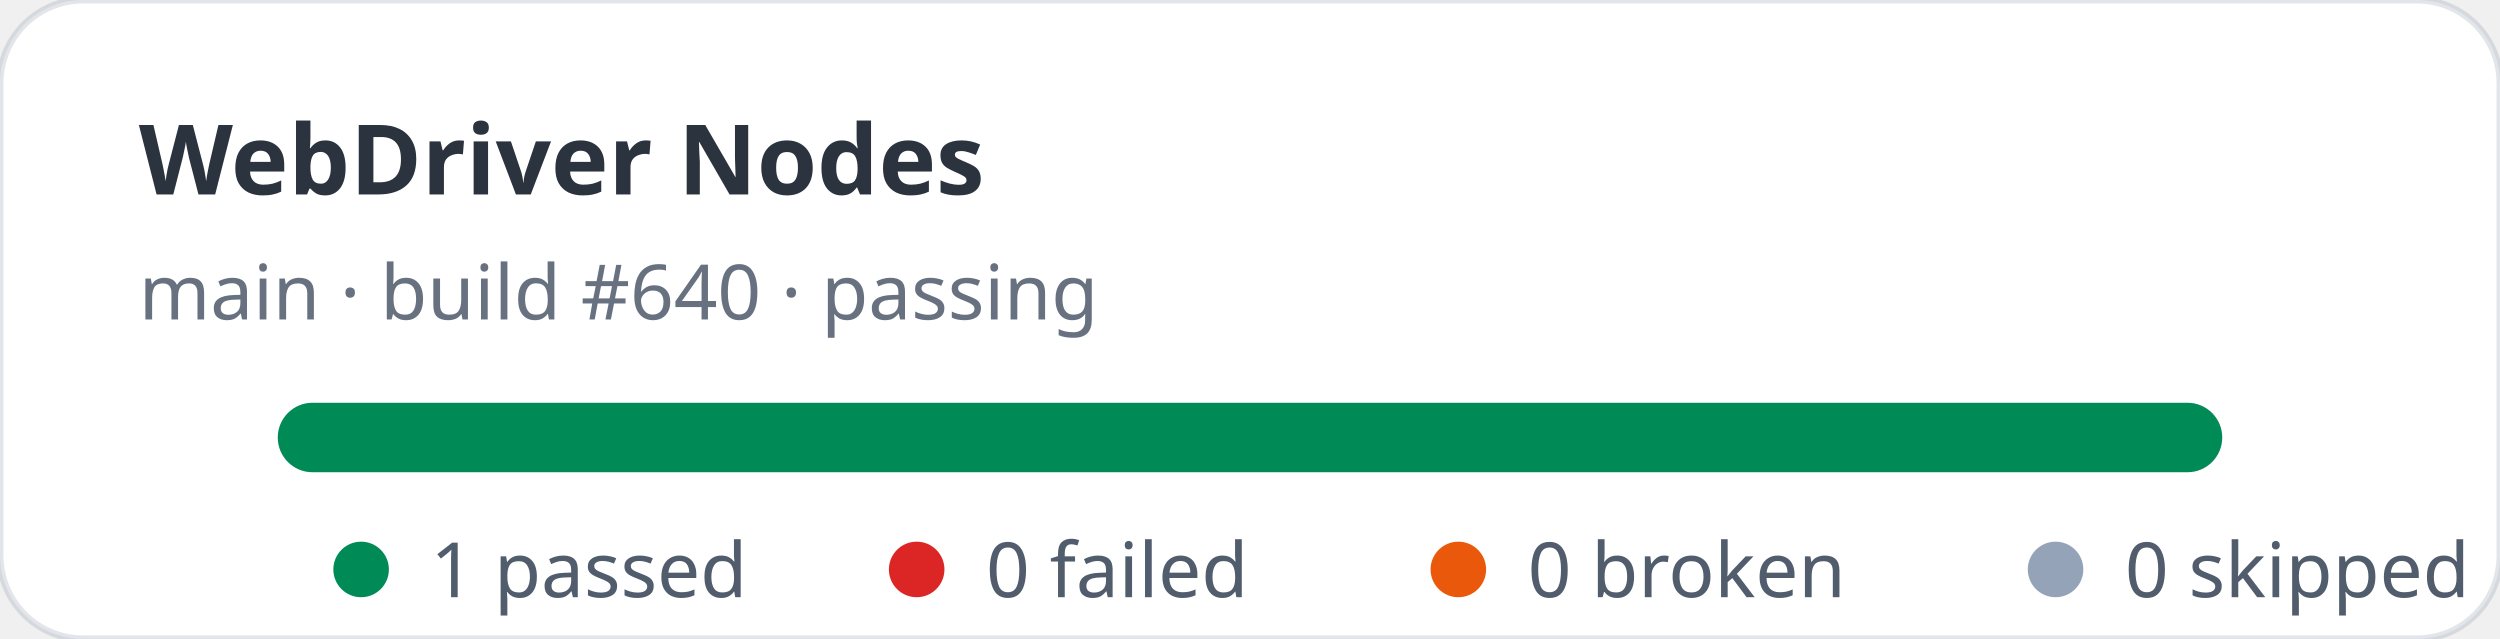
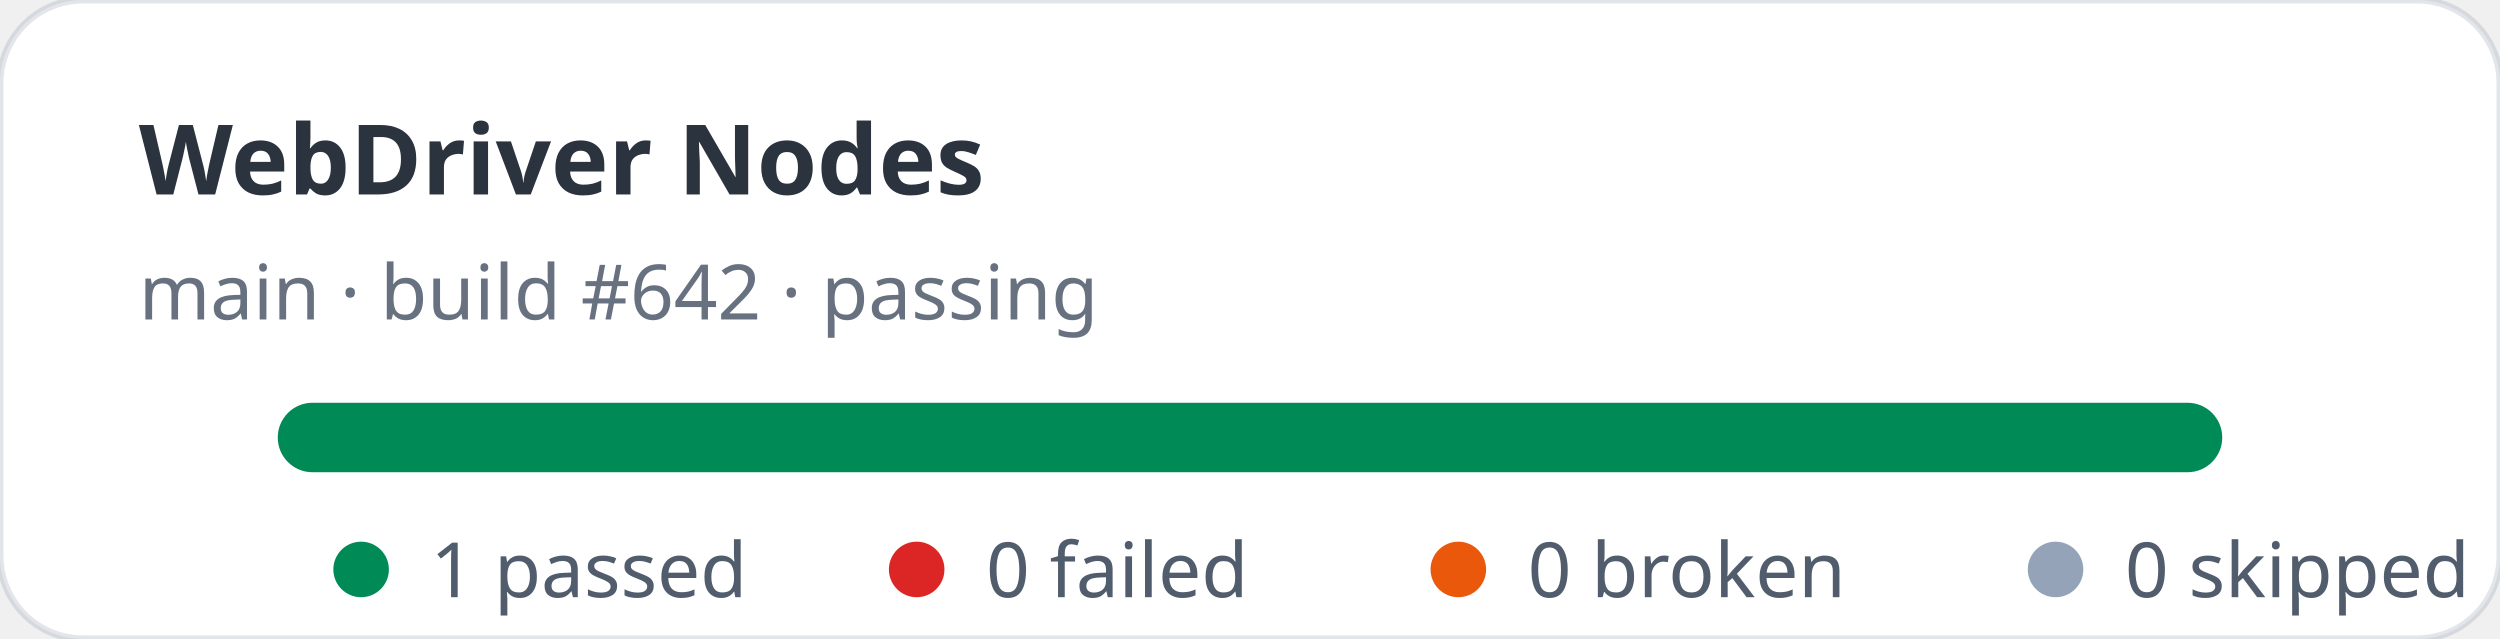
<svg xmlns="http://www.w3.org/2000/svg" width="360" height="92" viewBox="0 0 360 92" role="img" aria-label="WebDriver Nodes stats: 1 passed, 0 failed">
  <rect width="360" height="92" rx="12" fill="#ffffff" stroke="rgba(11,48,86,0.12)" />
  <text x="20" y="28" fill="rgba(1,10,24,0.83)" font-family="ui-sans-serif,system-ui,sans-serif" font-size="14" font-weight="700">WebDriver Nodes</text>
-   <text x="20" y="46" fill="rgba(2,19,44,0.6)" font-family="ui-sans-serif,system-ui,sans-serif" font-size="11">main · build #640 · passing</text>
+   <text x="20" y="46" fill="rgba(2,19,44,0.6)" font-family="ui-sans-serif,system-ui,sans-serif" font-size="11">main · build #642 · passing</text>
  <rect x="40" y="58" width="280" height="10" rx="5" fill="#e2e8f0" />
  <rect x="40" y="58" width="280" height="10" rx="5" fill="#008a56" />
  <g font-family="ui-sans-serif,system-ui,sans-serif" font-size="11" fill="rgba(1,18,40,0.68)">
    <circle cx="52" cy="82" r="4" fill="#008a56" />
    <text x="62" y="86">1 passed</text>
    <circle cx="132" cy="82" r="4" fill="#dc2626" />
    <text x="142" y="86">0 failed</text>
    <circle cx="210" cy="82" r="4" fill="#ea580c" />
    <text x="220" y="86">0 broken</text>
    <circle cx="296" cy="82" r="4" fill="#94a3b8" />
    <text x="306" y="86">0 skipped</text>
  </g>
</svg>
